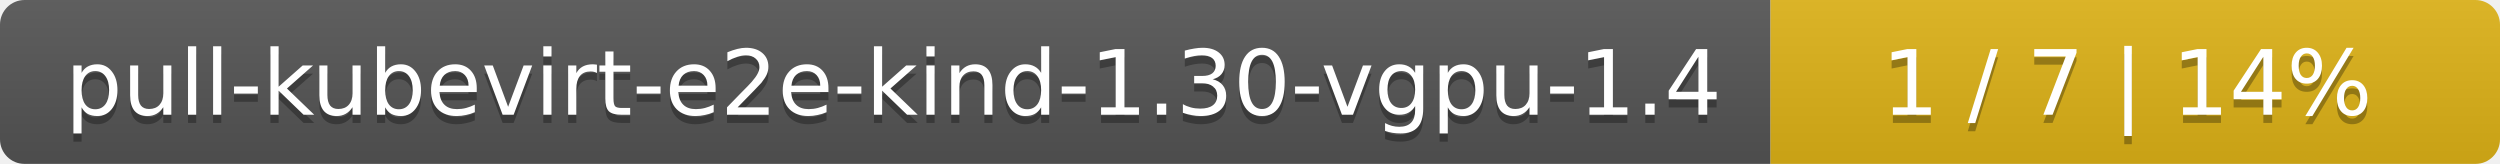
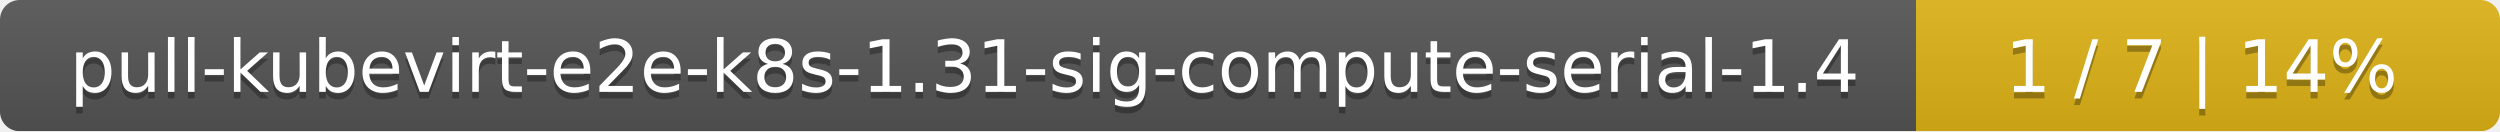
- <svg xmlns="http://www.w3.org/2000/svg" width="305" height="20">
+ <svg xmlns="http://www.w3.org/2000/svg" width="381" height="20">
  <linearGradient id="smooth" x2="0" y2="100%">
    <stop offset="0" stop-color="#bbb" stop-opacity=".1" />
    <stop offset="1" stop-opacity=".1" />
  </linearGradient>
  <mask id="round">
-     <rect width="305" height="20" rx="3" fill="#fff" />
+     <rect width="381" height="20" rx="3" fill="#fff" />
  </mask>
  <g mask="url(#round)">
-     <rect width="216" height="20" fill="#555" />
-     <rect x="216" width="89" height="20" fill="#dfb317" />
-     <rect width="305" height="20" fill="url(#smooth)" />
+     <rect width="292" height="20" fill="#555" />
+     <rect x="292" width="89" height="20" fill="#dfb317" />
+     <rect width="381" height="20" fill="url(#smooth)" />
  </g>
  <g fill="#fff" text-anchor="middle" font-family="DejaVu Sans,Verdana,Geneva,sans-serif" font-size="11">
-     <text x="109" y="15" fill="#010101" fill-opacity=".3">pull-kubevirt-e2e-kind-1.30-vgpu-1.4</text>
-     <text x="109" y="14">pull-kubevirt-e2e-kind-1.30-vgpu-1.4</text>
-     <text x="259.5" y="15" fill="#010101" fill-opacity=".3">1 / 7    |    14%</text>
-     <text x="259.5" y="14">1 / 7    |    14%</text>
+     <text x="147" y="15" fill="#010101" fill-opacity=".3">pull-kubevirt-e2e-k8s-1.31-sig-compute-serial-1.4</text>
+     <text x="147" y="14">pull-kubevirt-e2e-k8s-1.31-sig-compute-serial-1.4</text>
+     <text x="335.5" y="15" fill="#010101" fill-opacity=".3">1 / 7    |    14%</text>
+     <text x="335.5" y="14">1 / 7    |    14%</text>
  </g>
</svg>
